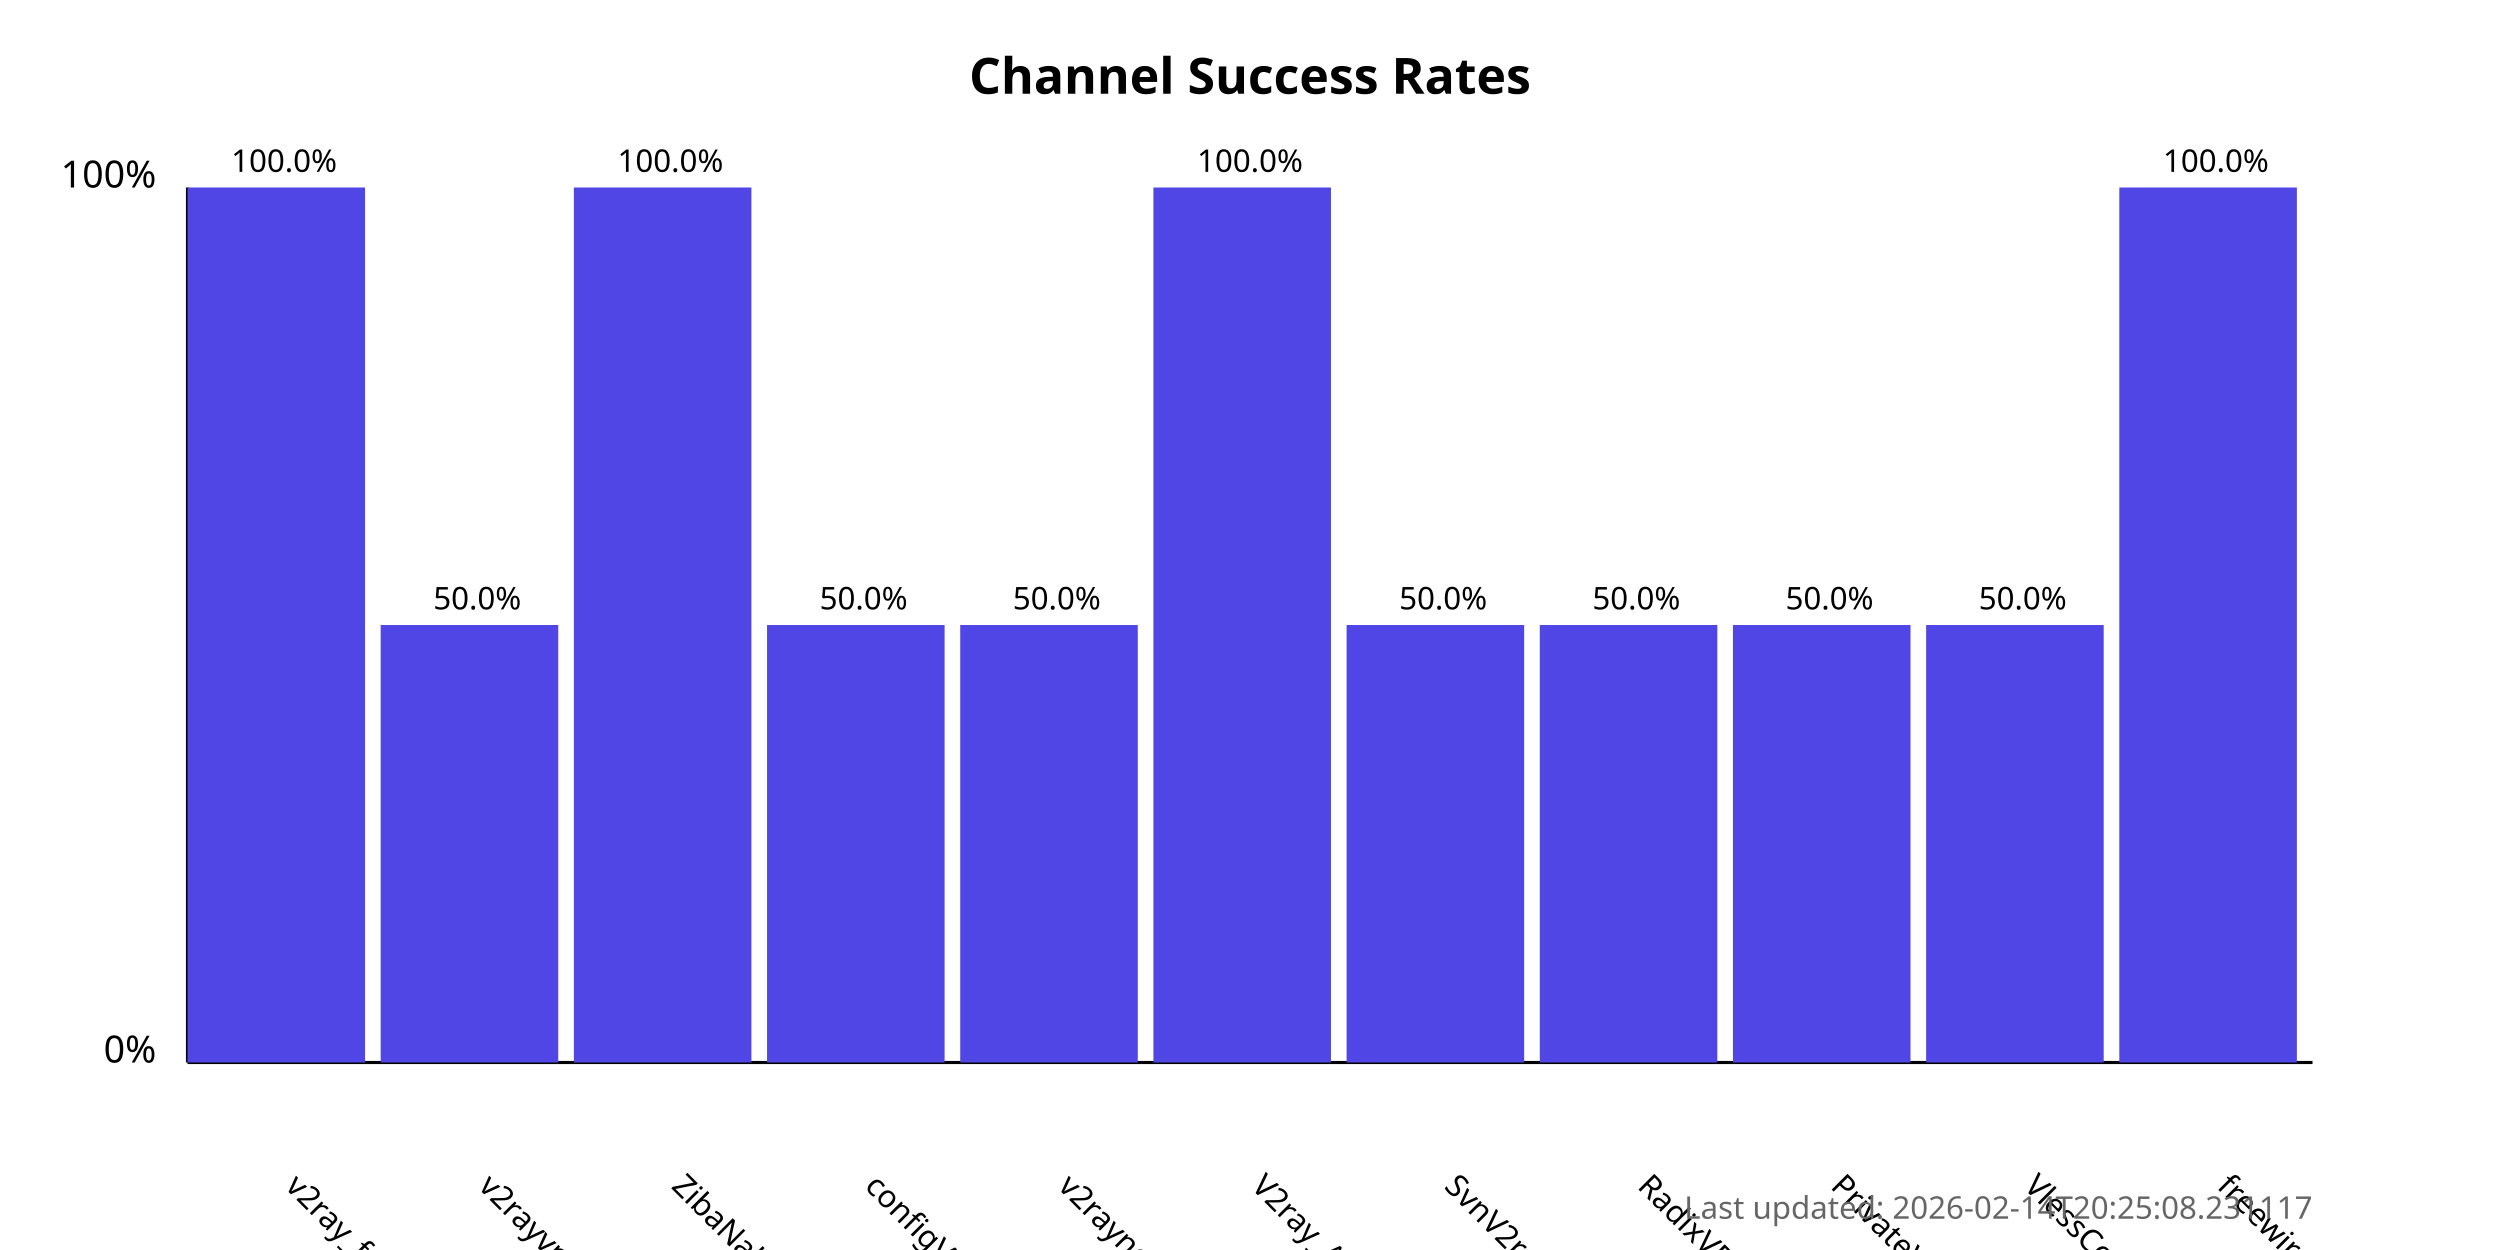
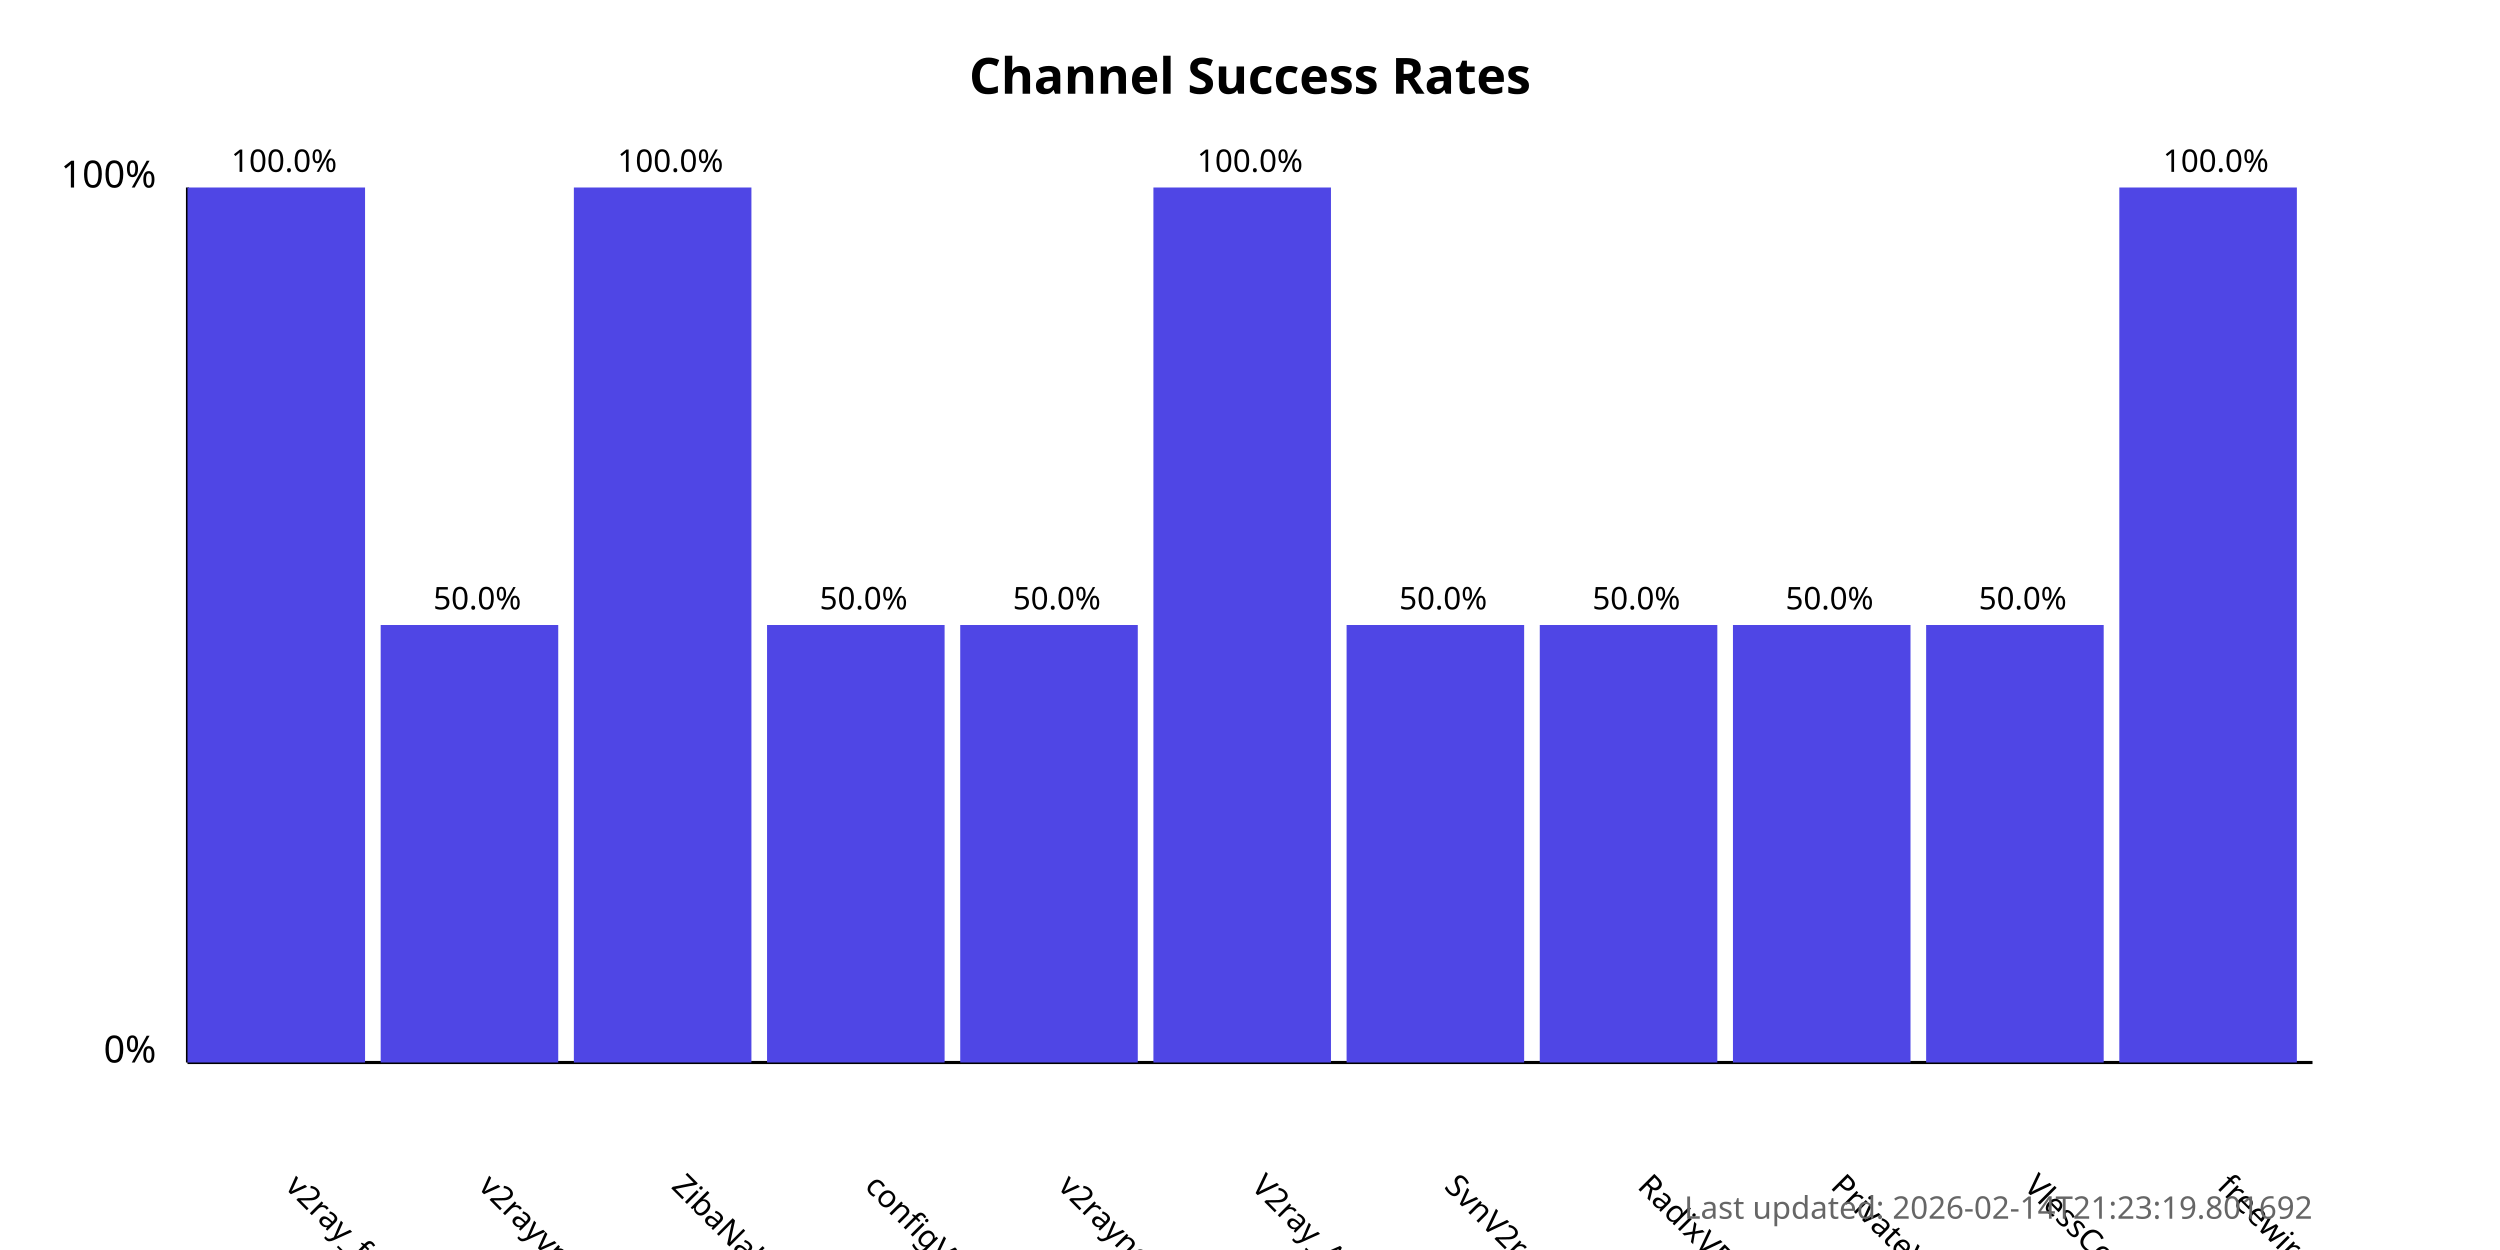
<svg xmlns="http://www.w3.org/2000/svg" width="800" height="400">
  <style>
            .chart-title { font: bold 16px sans-serif; }
            .axis-label { font: 12px sans-serif; }
            .tick-label { font: 10px sans-serif; }
            .bar { fill: #4f46e5; }
            .bar:hover { fill: #6366f1; }
            .timestamp { font: 10px sans-serif; fill: #666; }
        </style>
  <text x="400.0" y="30" text-anchor="middle" class="chart-title">
            Channel Success Rates
        </text>
  <line x1="60" y1="340" x2="60" y2="60" stroke="black" stroke-width="1" />
  <line x1="60" y1="340" x2="740" y2="340" stroke="black" stroke-width="1" />
  <text x="50" y="340" text-anchor="end" class="axis-label">0%</text>
  <text x="50" y="60" text-anchor="end" class="axis-label">100%</text>
  <g>
    <rect x="60" y="60.0" width="56.818" height="280.0" class="bar" />
    <text x="90.909" y="380" transform="rotate(45, 90.90909, 380)" text-anchor="start" class="tick-label">
                v2ray_free_conf
            </text>
    <text x="90.909" y="55.0" text-anchor="middle" class="tick-label">
                100.0%
            </text>
  </g>
  <g>
    <rect x="121.818" y="200.0" width="56.818" height="140.0" class="bar" />
    <text x="152.727" y="380" transform="rotate(45, 152.7273, 380)" text-anchor="start" class="tick-label">
                v2rayvpno
            </text>
    <text x="152.727" y="195.0" text-anchor="middle" class="tick-label">
                50.0%
            </text>
  </g>
  <g>
    <rect x="183.636" y="60.0" width="56.818" height="280.0" class="bar" />
    <text x="214.545" y="380" transform="rotate(45, 214.5455, 380)" text-anchor="start" class="tick-label">
                ZibaNabz
            </text>
    <text x="214.545" y="55.0" text-anchor="middle" class="tick-label">
                100.0%
            </text>
  </g>
  <g>
    <rect x="245.455" y="200.0" width="56.818" height="140.0" class="bar" />
    <text x="276.364" y="380" transform="rotate(45, 276.3636, 380)" text-anchor="start" class="tick-label">
                configV2rayForFree
            </text>
    <text x="276.364" y="195.0" text-anchor="middle" class="tick-label">
                50.0%
            </text>
  </g>
  <g>
    <rect x="307.273" y="200.0" width="56.818" height="140.0" class="bar" />
    <text x="338.182" y="380" transform="rotate(45, 338.1818, 380)" text-anchor="start" class="tick-label">
                v2rayngvpn
            </text>
    <text x="338.182" y="195.0" text-anchor="middle" class="tick-label">
                50.0%
            </text>
  </g>
  <g>
    <rect x="369.091" y="60.0" width="56.818" height="280.0" class="bar" />
    <text x="400.0" y="380" transform="rotate(45, 400.0, 380)" text-anchor="start" class="tick-label">
                V2ray_Alpha
            </text>
    <text x="400.0" y="55.0" text-anchor="middle" class="tick-label">
                100.0%
            </text>
  </g>
  <g>
    <rect x="430.909" y="200.0" width="56.818" height="140.0" class="bar" />
    <text x="461.818" y="380" transform="rotate(45, 461.8182, 380)" text-anchor="start" class="tick-label">
                SvnV2ray
            </text>
    <text x="461.818" y="195.0" text-anchor="middle" class="tick-label">
                50.0%
            </text>
  </g>
  <g>
    <rect x="492.727" y="200.0" width="56.818" height="140.0" class="bar" />
    <text x="523.636" y="380" transform="rotate(45, 523.6364, 380)" text-anchor="start" class="tick-label">
                RadixVPN
            </text>
    <text x="523.636" y="195.0" text-anchor="middle" class="tick-label">
                50.0%
            </text>
  </g>
  <g>
    <rect x="554.545" y="200.0" width="56.818" height="140.0" class="bar" />
    <text x="585.455" y="380" transform="rotate(45, 585.4545, 380)" text-anchor="start" class="tick-label">
                PrivateVPNs
            </text>
    <text x="585.455" y="195.0" text-anchor="middle" class="tick-label">
                50.0%
            </text>
  </g>
  <g>
    <rect x="616.364" y="200.0" width="56.818" height="140.0" class="bar" />
    <text x="647.273" y="380" transform="rotate(45, 647.2727, 380)" text-anchor="start" class="tick-label">
                VlessConfig
            </text>
    <text x="647.273" y="195.0" text-anchor="middle" class="tick-label">
                50.0%
            </text>
  </g>
  <g>
    <rect x="678.182" y="60.0" width="56.818" height="280.0" class="bar" />
    <text x="709.091" y="380" transform="rotate(45, 709.0909, 380)" text-anchor="start" class="tick-label">
                freewireguard
            </text>
    <text x="709.091" y="55.0" text-anchor="middle" class="tick-label">
                100.0%
            </text>
  </g>
  <text x="740" y="390" text-anchor="end" class="timestamp">
-             Last updated: 2026-02-14T20:25:08.231117
+             Last updated: 2026-02-14T21:23:19.801692
        </text>
</svg>
